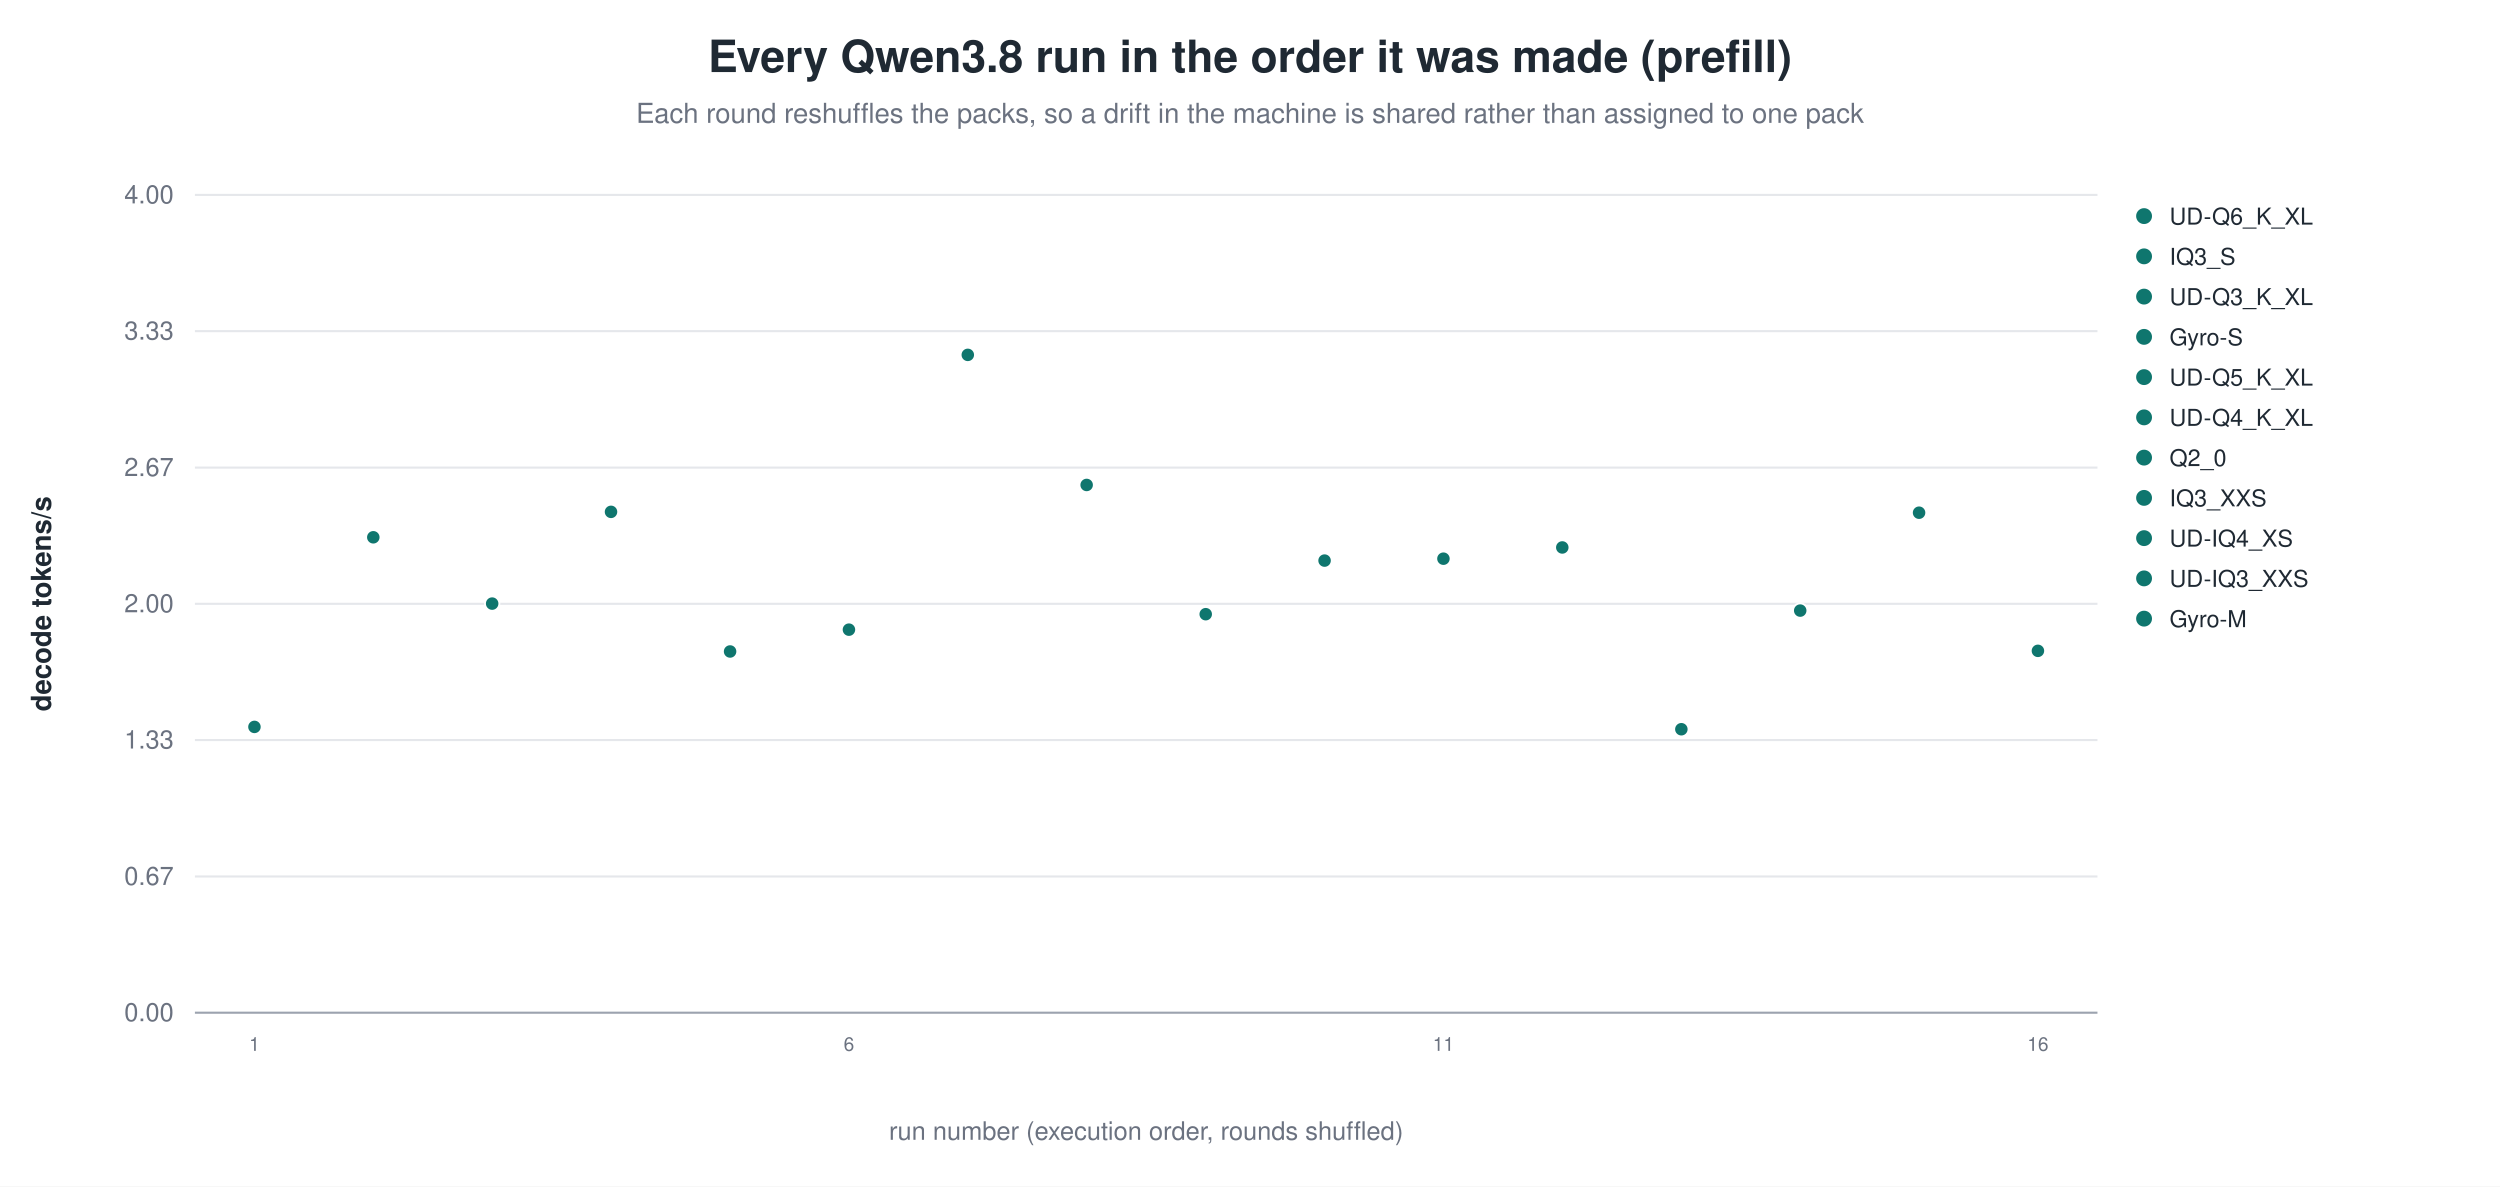
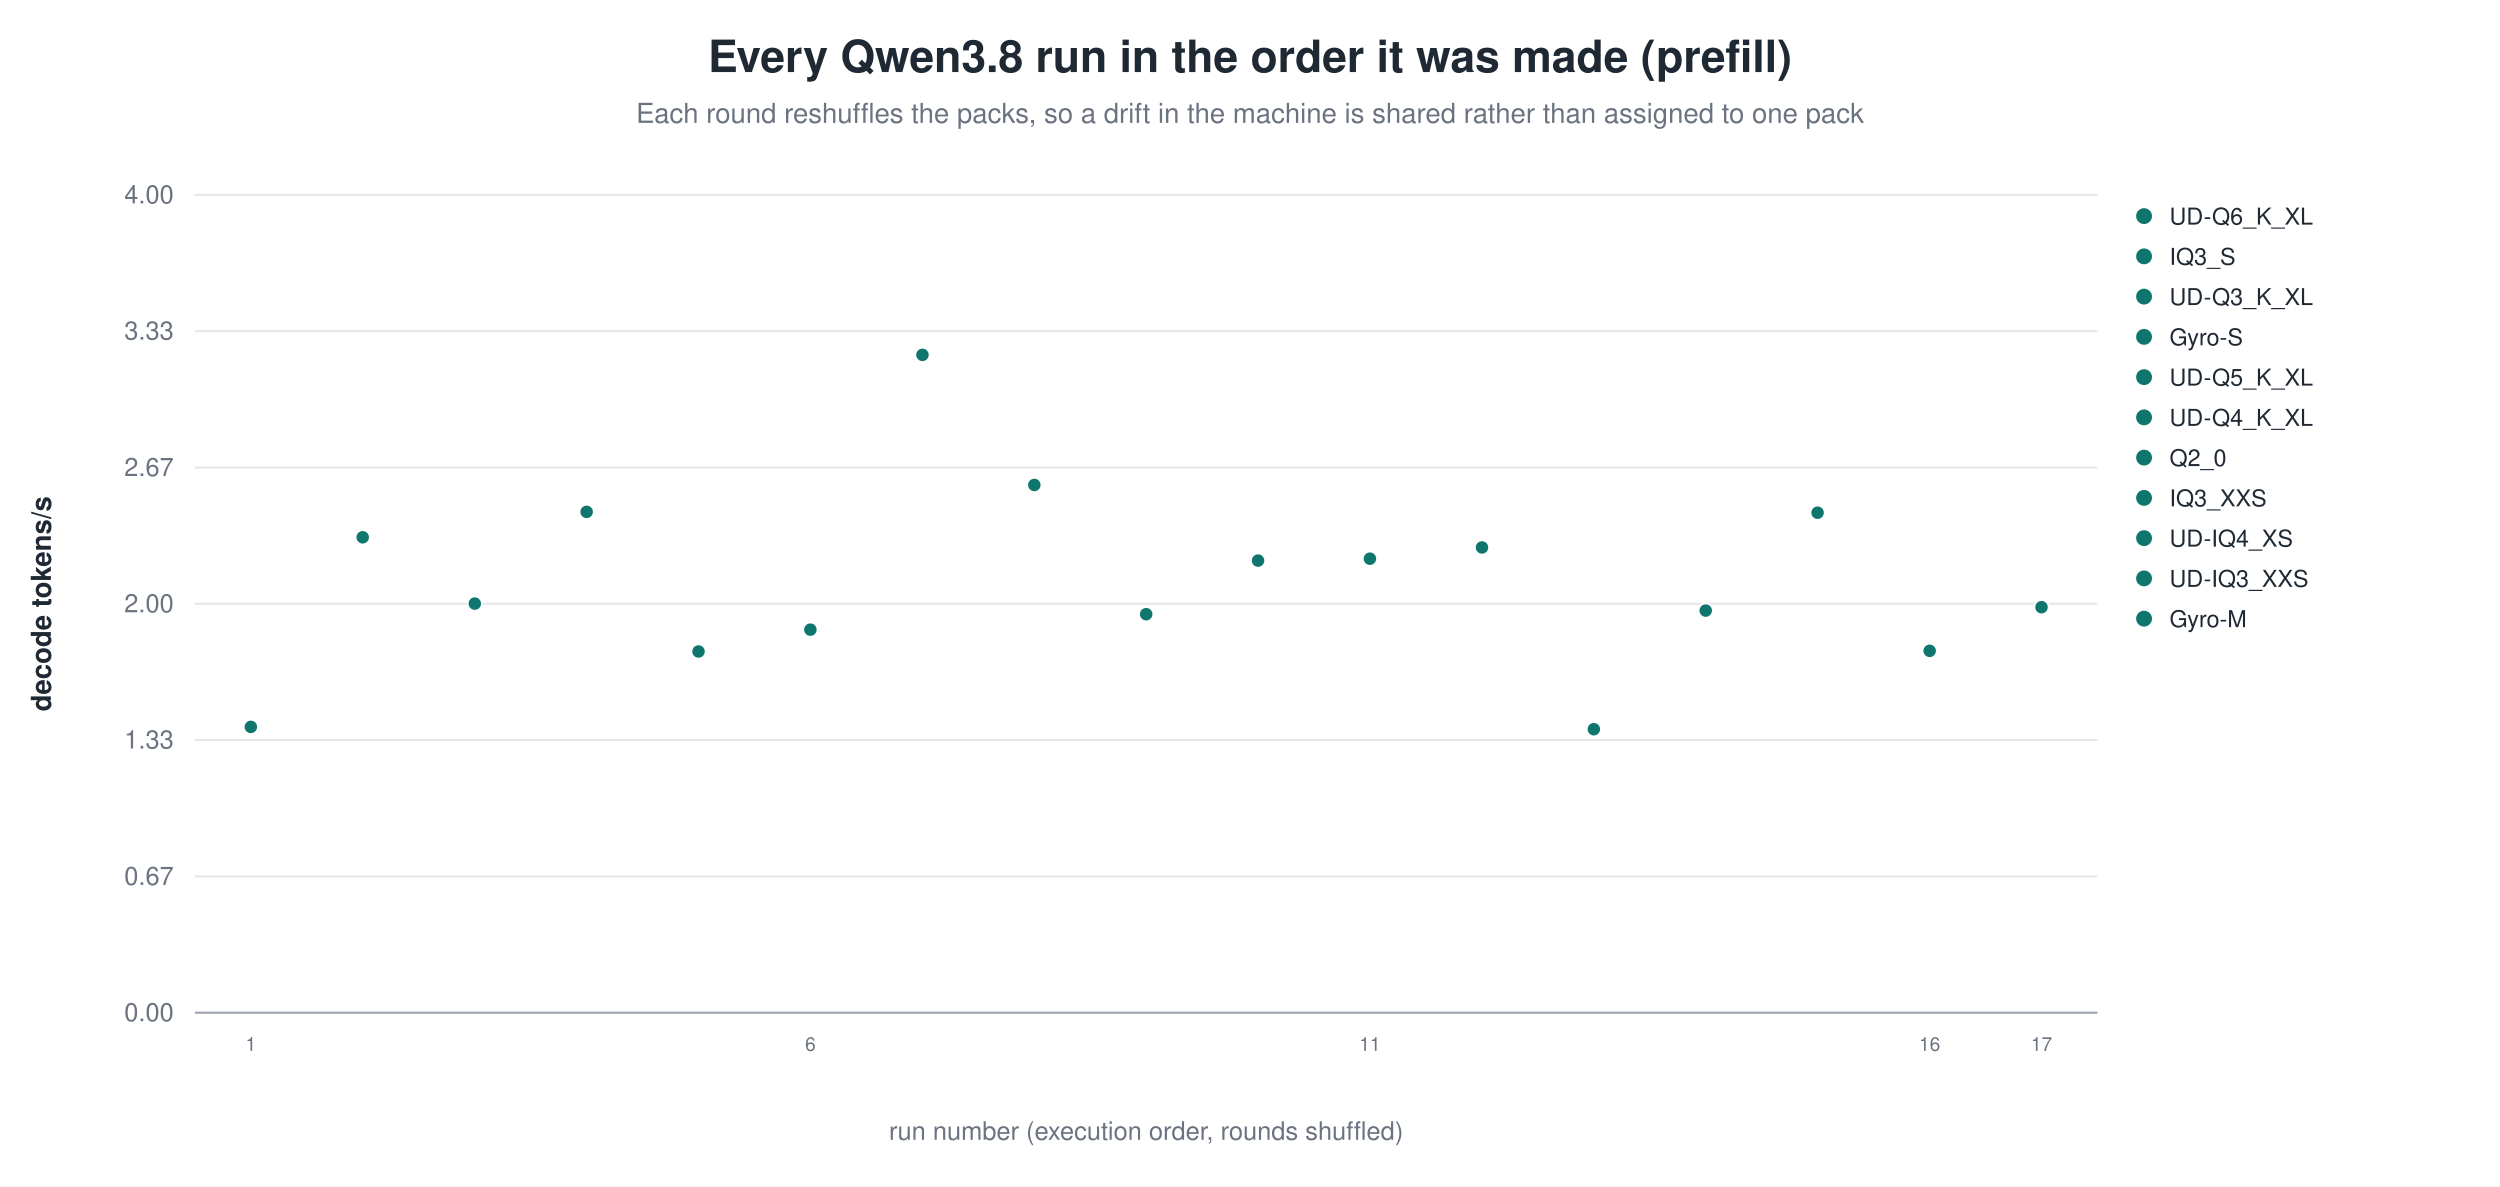
<svg xmlns="http://www.w3.org/2000/svg" width="1180" height="560" viewBox="0 0 1180 560" role="img" aria-label="Every Qwen3.8 run in the order it was made (prefill)">
  <rect width="1180" height="560" fill="white" />
  <text x="590.0" y="34" text-anchor="middle" font-family="Helvetica, Arial, sans-serif" font-size="21" font-weight="600" fill="#1f2933">Every Qwen3.8 run in the order it was made (prefill)</text>
  <text x="590.0" y="58" text-anchor="middle" font-family="Helvetica, Arial, sans-serif" font-size="13" fill="#6b7280">Each round reshuffles the packs, so a drift in the machine is shared rather than assigned to one pack</text>
  <line x1="92.0" y1="478.0" x2="990.0" y2="478.0" stroke="#9ca3af" stroke-width="1.0" />
  <text x="82.0" y="482.0" text-anchor="end" font-family="Helvetica, Arial, sans-serif" font-size="12" fill="#6b7280" font-weight="400">0.00</text>
  <line x1="92.0" y1="413.7" x2="990.0" y2="413.7" stroke="#e5e7eb" stroke-width="1.0" />
  <text x="82.0" y="417.7" text-anchor="end" font-family="Helvetica, Arial, sans-serif" font-size="12" fill="#6b7280" font-weight="400">0.67</text>
  <line x1="92.0" y1="349.3" x2="990.0" y2="349.3" stroke="#e5e7eb" stroke-width="1.0" />
  <text x="82.0" y="353.3" text-anchor="end" font-family="Helvetica, Arial, sans-serif" font-size="12" fill="#6b7280" font-weight="400">1.33</text>
  <line x1="92.0" y1="285.0" x2="990.0" y2="285.0" stroke="#e5e7eb" stroke-width="1.0" />
  <text x="82.0" y="289.0" text-anchor="end" font-family="Helvetica, Arial, sans-serif" font-size="12" fill="#6b7280" font-weight="400">2.00</text>
  <line x1="92.0" y1="220.7" x2="990.0" y2="220.7" stroke="#e5e7eb" stroke-width="1.0" />
  <text x="82.0" y="224.7" text-anchor="end" font-family="Helvetica, Arial, sans-serif" font-size="12" fill="#6b7280" font-weight="400">2.67</text>
  <line x1="92.0" y1="156.3" x2="990.0" y2="156.3" stroke="#e5e7eb" stroke-width="1.0" />
  <text x="82.0" y="160.3" text-anchor="end" font-family="Helvetica, Arial, sans-serif" font-size="12" fill="#6b7280" font-weight="400">3.33</text>
  <line x1="92.0" y1="92.0" x2="990.0" y2="92.0" stroke="#e5e7eb" stroke-width="1.0" />
  <text x="82.0" y="96.0" text-anchor="end" font-family="Helvetica, Arial, sans-serif" font-size="12" fill="#6b7280" font-weight="400">4.00</text>
  <text x="24.0" y="285.0" text-anchor="middle" font-family="Helvetica, Arial, sans-serif" font-size="13" fill="#1f2933" font-weight="600" transform="rotate(-90.0 24.0 285.0)">decode tokens/s</text>
-   <circle cx="120.1" cy="343.1" r="3.4" fill="#0f766e" stroke="white" stroke-width="0.9" opacity="1.00" />
-   <text x="120.1" y="496.0" text-anchor="middle" font-family="Helvetica, Arial, sans-serif" font-size="9" fill="#6b7280" font-weight="400">1</text>
-   <circle cx="176.2" cy="253.6" r="3.4" fill="#0f766e" stroke="white" stroke-width="0.9" opacity="1.00" />
-   <circle cx="232.3" cy="284.9" r="3.4" fill="#0f766e" stroke="white" stroke-width="0.9" opacity="1.00" />
-   <circle cx="288.4" cy="241.6" r="3.4" fill="#0f766e" stroke="white" stroke-width="0.9" opacity="1.00" />
-   <circle cx="344.6" cy="307.5" r="3.4" fill="#0f766e" stroke="white" stroke-width="0.9" opacity="1.00" />
-   <circle cx="400.7" cy="297.2" r="3.4" fill="#0f766e" stroke="white" stroke-width="0.9" opacity="1.00" />
-   <text x="400.7" y="496.0" text-anchor="middle" font-family="Helvetica, Arial, sans-serif" font-size="9" fill="#6b7280" font-weight="400">6</text>
-   <circle cx="456.8" cy="167.5" r="3.4" fill="#0f766e" stroke="white" stroke-width="0.9" opacity="1.00" />
-   <circle cx="512.9" cy="228.9" r="3.4" fill="#0f766e" stroke="white" stroke-width="0.9" opacity="1.00" />
-   <circle cx="569.1" cy="289.9" r="3.4" fill="#0f766e" stroke="white" stroke-width="0.9" opacity="1.00" />
-   <circle cx="625.2" cy="264.6" r="3.4" fill="#0f766e" stroke="white" stroke-width="0.9" opacity="1.00" />
-   <circle cx="681.3" cy="263.7" r="3.4" fill="#0f766e" stroke="white" stroke-width="0.9" opacity="1.00" />
-   <text x="681.3" y="496.0" text-anchor="middle" font-family="Helvetica, Arial, sans-serif" font-size="9" fill="#6b7280" font-weight="400">11</text>
-   <circle cx="737.4" cy="258.4" r="3.4" fill="#0f766e" stroke="white" stroke-width="0.9" opacity="1.00" />
-   <circle cx="793.6" cy="344.2" r="3.4" fill="#0f766e" stroke="white" stroke-width="0.9" opacity="1.00" />
-   <circle cx="849.7" cy="288.2" r="3.4" fill="#0f766e" stroke="white" stroke-width="0.9" opacity="1.00" />
-   <circle cx="905.8" cy="242.0" r="3.4" fill="#0f766e" stroke="white" stroke-width="0.9" opacity="1.00" />
-   <circle cx="961.9" cy="307.2" r="3.4" fill="#0f766e" stroke="white" stroke-width="0.9" opacity="1.00" />
-   <text x="961.9" y="496.0" text-anchor="middle" font-family="Helvetica, Arial, sans-serif" font-size="9" fill="#6b7280" font-weight="400">16</text>
+   <circle cx="118.4" cy="343.1" r="3.4" fill="#0f766e" stroke="white" stroke-width="0.9" opacity="1.00" />
+   <text x="118.4" y="496.0" text-anchor="middle" font-family="Helvetica, Arial, sans-serif" font-size="9" fill="#6b7280" font-weight="400">1</text>
+   <circle cx="171.2" cy="253.6" r="3.4" fill="#0f766e" stroke="white" stroke-width="0.9" opacity="1.00" />
+   <circle cx="224.1" cy="284.9" r="3.4" fill="#0f766e" stroke="white" stroke-width="0.9" opacity="1.00" />
+   <circle cx="276.9" cy="241.6" r="3.4" fill="#0f766e" stroke="white" stroke-width="0.9" opacity="1.00" />
+   <circle cx="329.7" cy="307.5" r="3.4" fill="#0f766e" stroke="white" stroke-width="0.9" opacity="1.00" />
+   <circle cx="382.5" cy="297.2" r="3.4" fill="#0f766e" stroke="white" stroke-width="0.9" opacity="1.00" />
+   <text x="382.5" y="496.0" text-anchor="middle" font-family="Helvetica, Arial, sans-serif" font-size="9" fill="#6b7280" font-weight="400">6</text>
+   <circle cx="435.4" cy="167.5" r="3.4" fill="#0f766e" stroke="white" stroke-width="0.9" opacity="1.00" />
+   <circle cx="488.2" cy="228.9" r="3.4" fill="#0f766e" stroke="white" stroke-width="0.9" opacity="1.00" />
+   <circle cx="541.0" cy="289.9" r="3.4" fill="#0f766e" stroke="white" stroke-width="0.9" opacity="1.00" />
+   <circle cx="593.8" cy="264.6" r="3.4" fill="#0f766e" stroke="white" stroke-width="0.9" opacity="1.00" />
+   <circle cx="646.6" cy="263.7" r="3.4" fill="#0f766e" stroke="white" stroke-width="0.9" opacity="1.00" />
+   <text x="646.6" y="496.0" text-anchor="middle" font-family="Helvetica, Arial, sans-serif" font-size="9" fill="#6b7280" font-weight="400">11</text>
+   <circle cx="699.5" cy="258.4" r="3.4" fill="#0f766e" stroke="white" stroke-width="0.9" opacity="1.00" />
+   <circle cx="752.3" cy="344.2" r="3.4" fill="#0f766e" stroke="white" stroke-width="0.9" opacity="1.00" />
+   <circle cx="805.1" cy="288.2" r="3.4" fill="#0f766e" stroke="white" stroke-width="0.9" opacity="1.00" />
+   <circle cx="857.9" cy="242.0" r="3.4" fill="#0f766e" stroke="white" stroke-width="0.9" opacity="1.00" />
+   <circle cx="910.8" cy="307.2" r="3.4" fill="#0f766e" stroke="white" stroke-width="0.9" opacity="1.00" />
+   <text x="910.8" y="496.0" text-anchor="middle" font-family="Helvetica, Arial, sans-serif" font-size="9" fill="#6b7280" font-weight="400">16</text>
+   <circle cx="963.6" cy="286.6" r="3.4" fill="#0f766e" stroke="white" stroke-width="0.9" opacity="1.00" />
+   <text x="963.6" y="496.0" text-anchor="middle" font-family="Helvetica, Arial, sans-serif" font-size="9" fill="#6b7280" font-weight="400">17</text>
  <circle cx="1012.0" cy="102.0" r="4.2" fill="#0f766e" stroke="white" stroke-width="0.9" opacity="1.00" />
  <text x="1024.0" y="106.0" text-anchor="start" font-family="Helvetica, Arial, sans-serif" font-size="11" fill="#1f2933" font-weight="400">UD-Q6_K_XL</text>
  <circle cx="1012.0" cy="121.0" r="4.2" fill="#0f766e" stroke="white" stroke-width="0.9" opacity="1.00" />
  <text x="1024.0" y="125.0" text-anchor="start" font-family="Helvetica, Arial, sans-serif" font-size="11" fill="#1f2933" font-weight="400">IQ3_S</text>
  <circle cx="1012.0" cy="140.0" r="4.2" fill="#0f766e" stroke="white" stroke-width="0.9" opacity="1.00" />
  <text x="1024.0" y="144.0" text-anchor="start" font-family="Helvetica, Arial, sans-serif" font-size="11" fill="#1f2933" font-weight="400">UD-Q3_K_XL</text>
  <circle cx="1012.0" cy="159.0" r="4.2" fill="#0f766e" stroke="white" stroke-width="0.9" opacity="1.00" />
  <text x="1024.0" y="163.0" text-anchor="start" font-family="Helvetica, Arial, sans-serif" font-size="11" fill="#1f2933" font-weight="400">Gyro-S</text>
  <circle cx="1012.0" cy="178.0" r="4.2" fill="#0f766e" stroke="white" stroke-width="0.9" opacity="1.00" />
  <text x="1024.0" y="182.0" text-anchor="start" font-family="Helvetica, Arial, sans-serif" font-size="11" fill="#1f2933" font-weight="400">UD-Q5_K_XL</text>
  <circle cx="1012.0" cy="197.0" r="4.2" fill="#0f766e" stroke="white" stroke-width="0.9" opacity="1.00" />
  <text x="1024.0" y="201.0" text-anchor="start" font-family="Helvetica, Arial, sans-serif" font-size="11" fill="#1f2933" font-weight="400">UD-Q4_K_XL</text>
  <circle cx="1012.0" cy="216.0" r="4.2" fill="#0f766e" stroke="white" stroke-width="0.9" opacity="1.00" />
  <text x="1024.0" y="220.0" text-anchor="start" font-family="Helvetica, Arial, sans-serif" font-size="11" fill="#1f2933" font-weight="400">Q2_0</text>
  <circle cx="1012.0" cy="235.0" r="4.2" fill="#0f766e" stroke="white" stroke-width="0.9" opacity="1.00" />
  <text x="1024.0" y="239.0" text-anchor="start" font-family="Helvetica, Arial, sans-serif" font-size="11" fill="#1f2933" font-weight="400">IQ3_XXS</text>
  <circle cx="1012.0" cy="254.0" r="4.2" fill="#0f766e" stroke="white" stroke-width="0.9" opacity="1.00" />
  <text x="1024.0" y="258.0" text-anchor="start" font-family="Helvetica, Arial, sans-serif" font-size="11" fill="#1f2933" font-weight="400">UD-IQ4_XS</text>
  <circle cx="1012.0" cy="273.0" r="4.2" fill="#0f766e" stroke="white" stroke-width="0.9" opacity="1.00" />
  <text x="1024.0" y="277.0" text-anchor="start" font-family="Helvetica, Arial, sans-serif" font-size="11" fill="#1f2933" font-weight="400">UD-IQ3_XXS</text>
  <circle cx="1012.0" cy="292.0" r="4.2" fill="#0f766e" stroke="white" stroke-width="0.9" opacity="1.00" />
  <text x="1024.0" y="296.0" text-anchor="start" font-family="Helvetica, Arial, sans-serif" font-size="11" fill="#1f2933" font-weight="400">Gyro-M</text>
  <text x="541.0" y="538.0" text-anchor="middle" font-family="Helvetica, Arial, sans-serif" font-size="12" fill="#6b7280" font-weight="400">run number (execution order, rounds shuffled)</text>
</svg>
